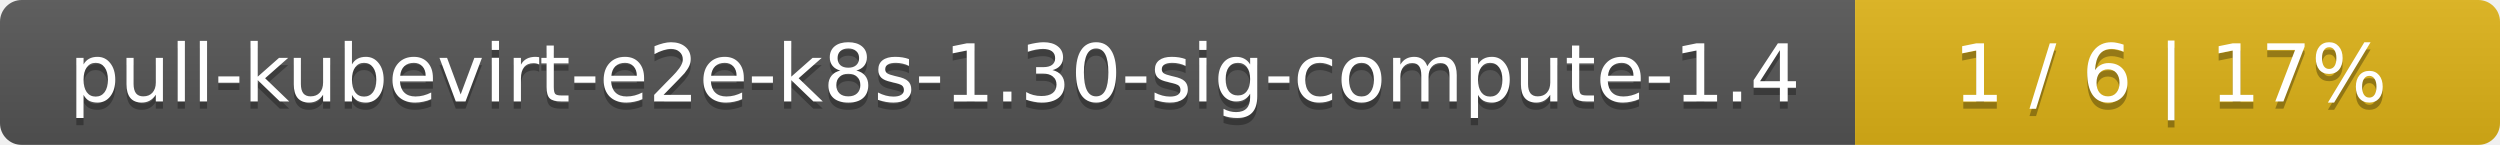
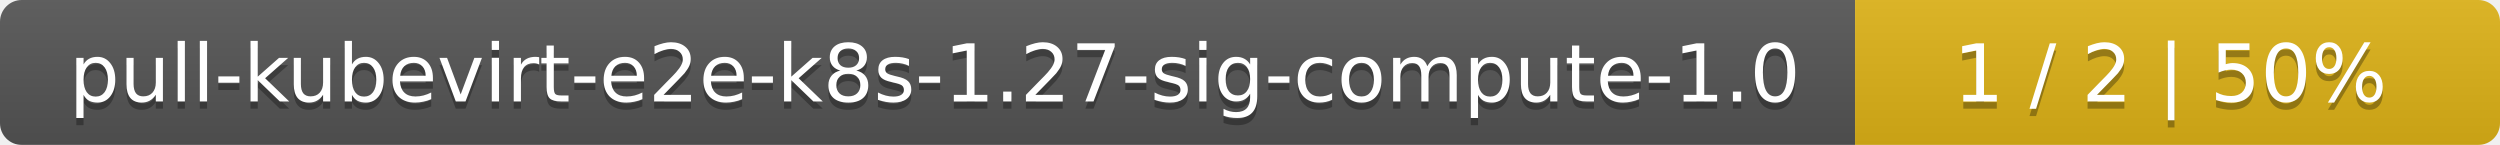
<svg xmlns="http://www.w3.org/2000/svg" width="345" height="20">
  <linearGradient id="smooth" x2="0" y2="100%">
    <stop offset="0" stop-color="#bbb" stop-opacity=".1" />
    <stop offset="1" stop-opacity=".1" />
  </linearGradient>
  <mask id="round">
    <rect width="345" height="20" rx="3" fill="#fff" />
  </mask>
  <g mask="url(#round)">
    <rect width="256" height="20" fill="#555" />
    <rect x="256" width="89" height="20" fill="#dfb317" />
    <rect width="345" height="20" fill="url(#smooth)" />
  </g>
  <g fill="#fff" text-anchor="middle" font-family="DejaVu Sans,Verdana,Geneva,sans-serif" font-size="11">
-     <text x="129" y="15" fill="#010101" fill-opacity=".3">pull-kubevirt-e2e-k8s-1.30-sig-compute-1.4</text>
-     <text x="129" y="14">pull-kubevirt-e2e-k8s-1.30-sig-compute-1.4</text>
-     <text x="299.5" y="15" fill="#010101" fill-opacity=".3">1 / 6    |    17%</text>
-     <text x="299.5" y="14">1 / 6    |    17%</text>
+     <text x="129" y="15" fill="#010101" fill-opacity=".3">pull-kubevirt-e2e-k8s-1.27-sig-compute-1.0</text>
+     <text x="129" y="14">pull-kubevirt-e2e-k8s-1.27-sig-compute-1.0</text>
+     <text x="299.5" y="15" fill="#010101" fill-opacity=".3">1 / 2    |    50%</text>
+     <text x="299.5" y="14">1 / 2    |    50%</text>
  </g>
</svg>
